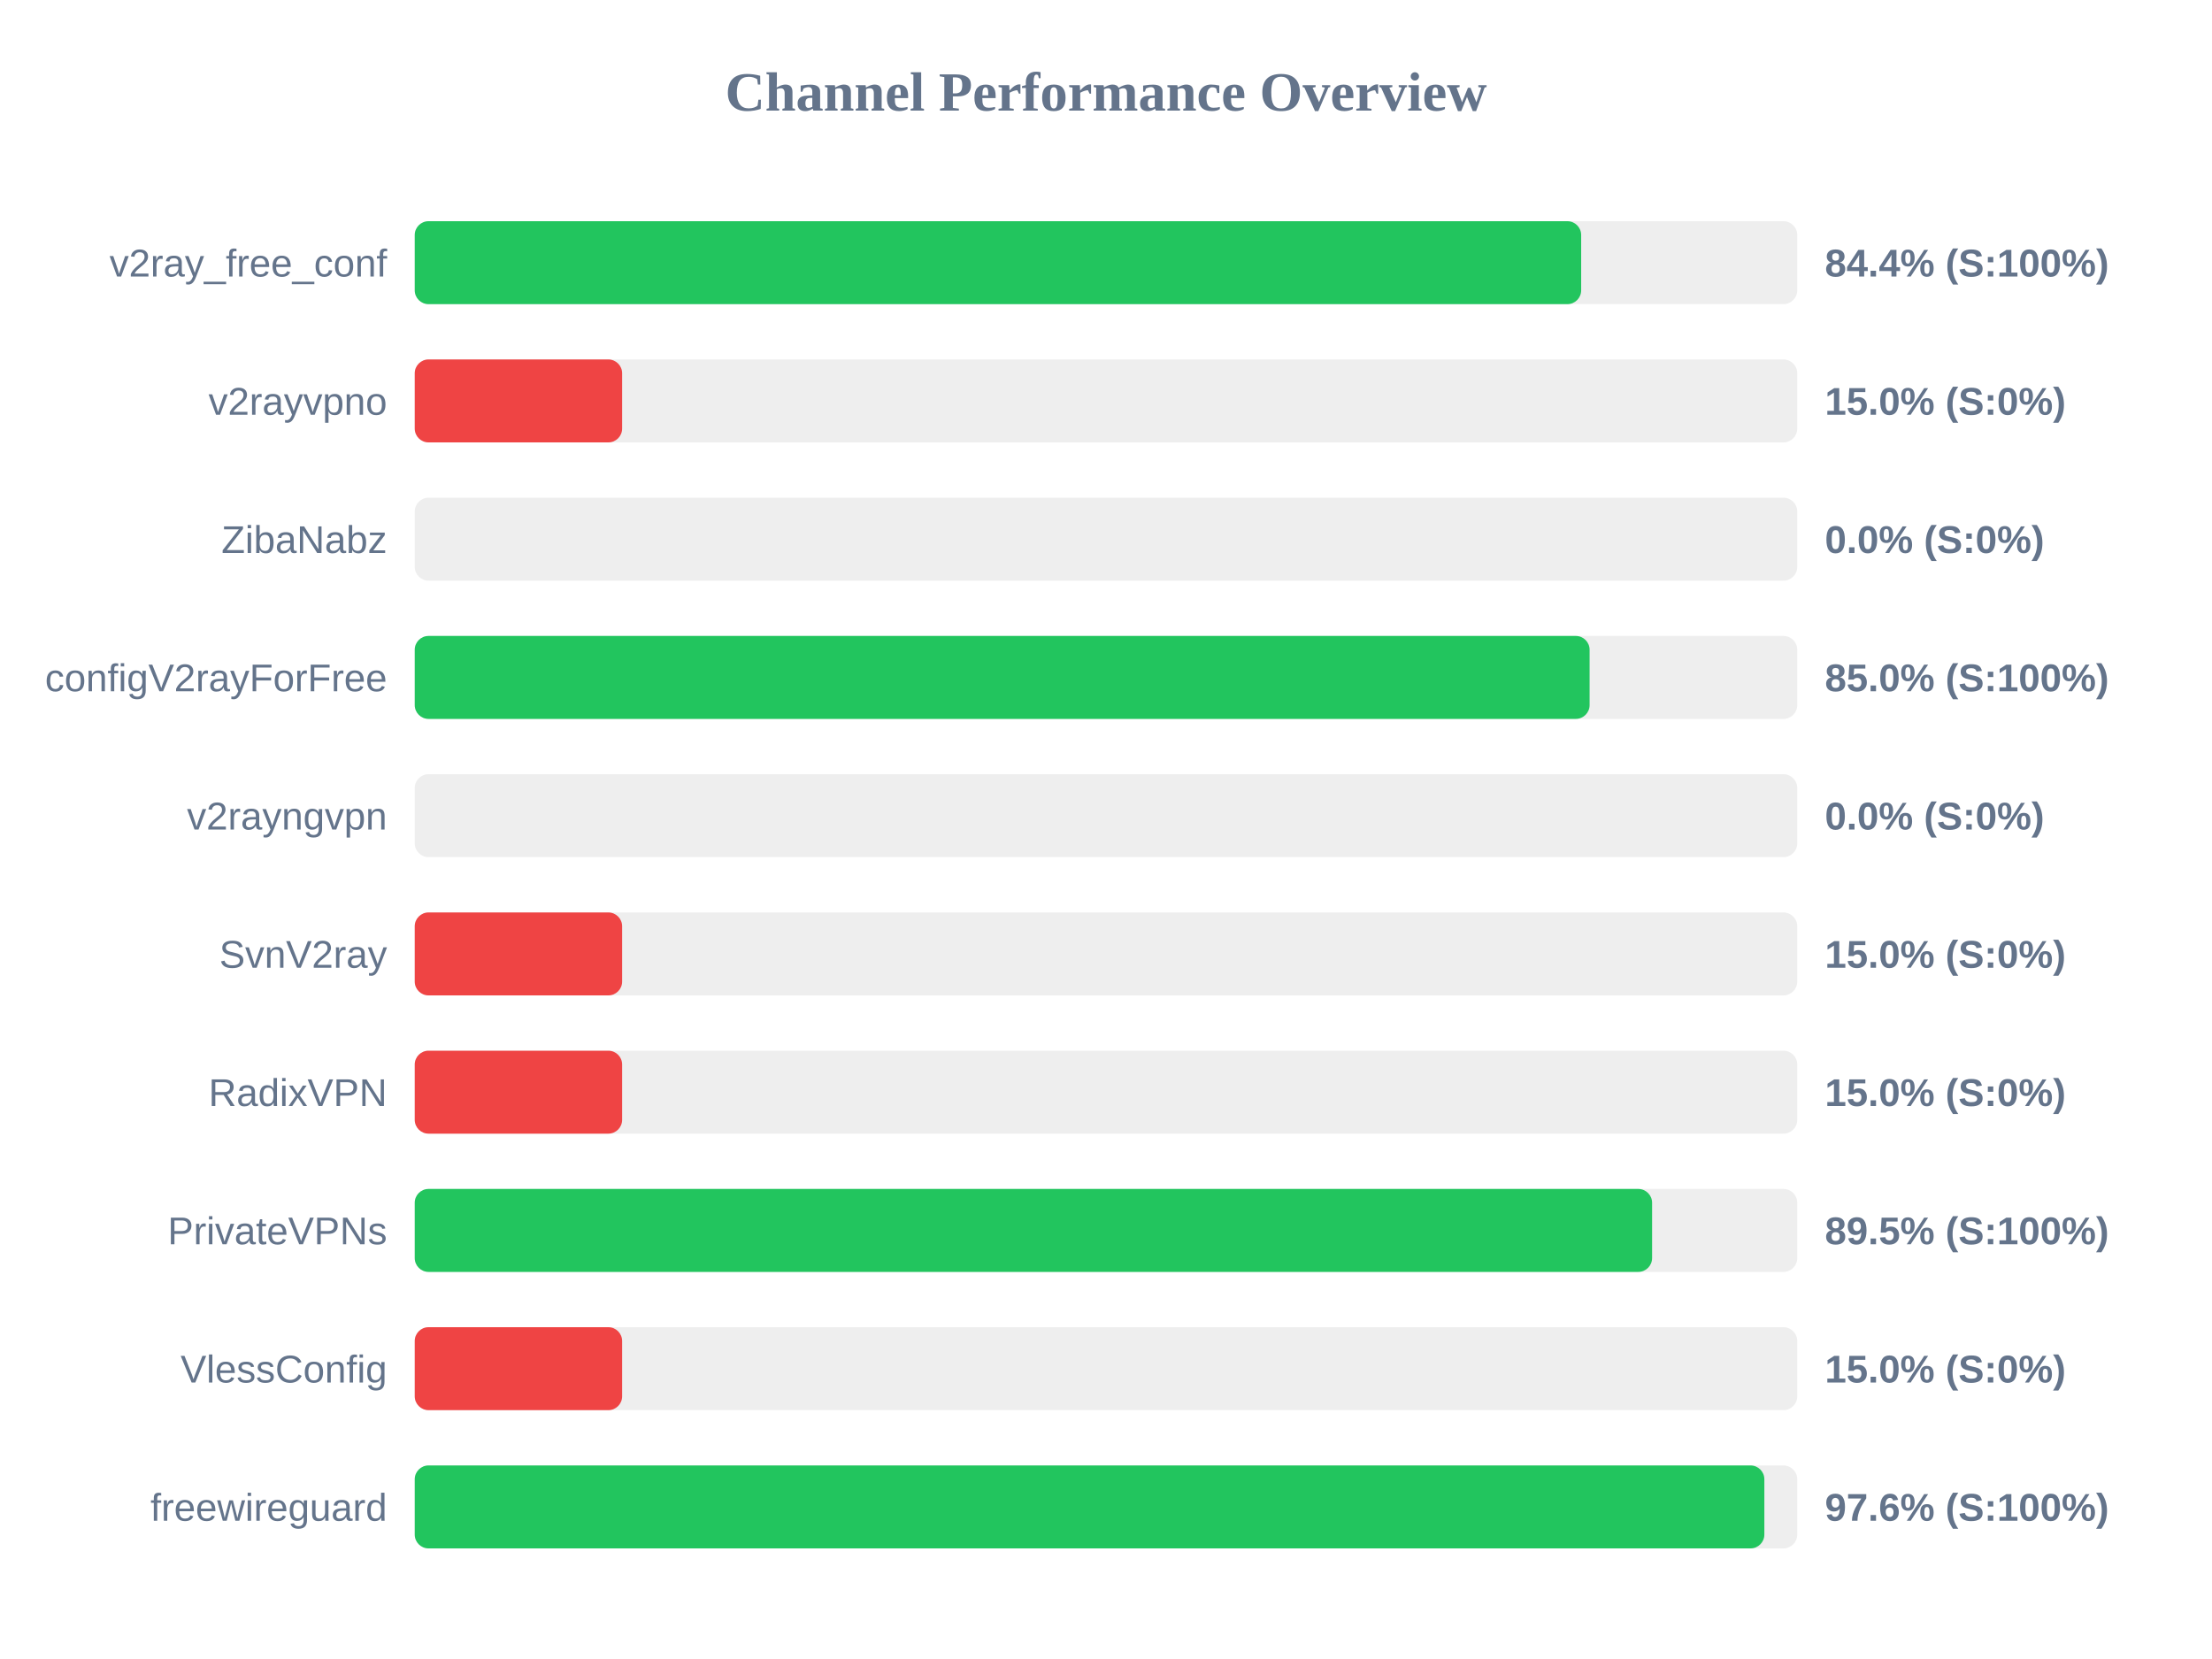
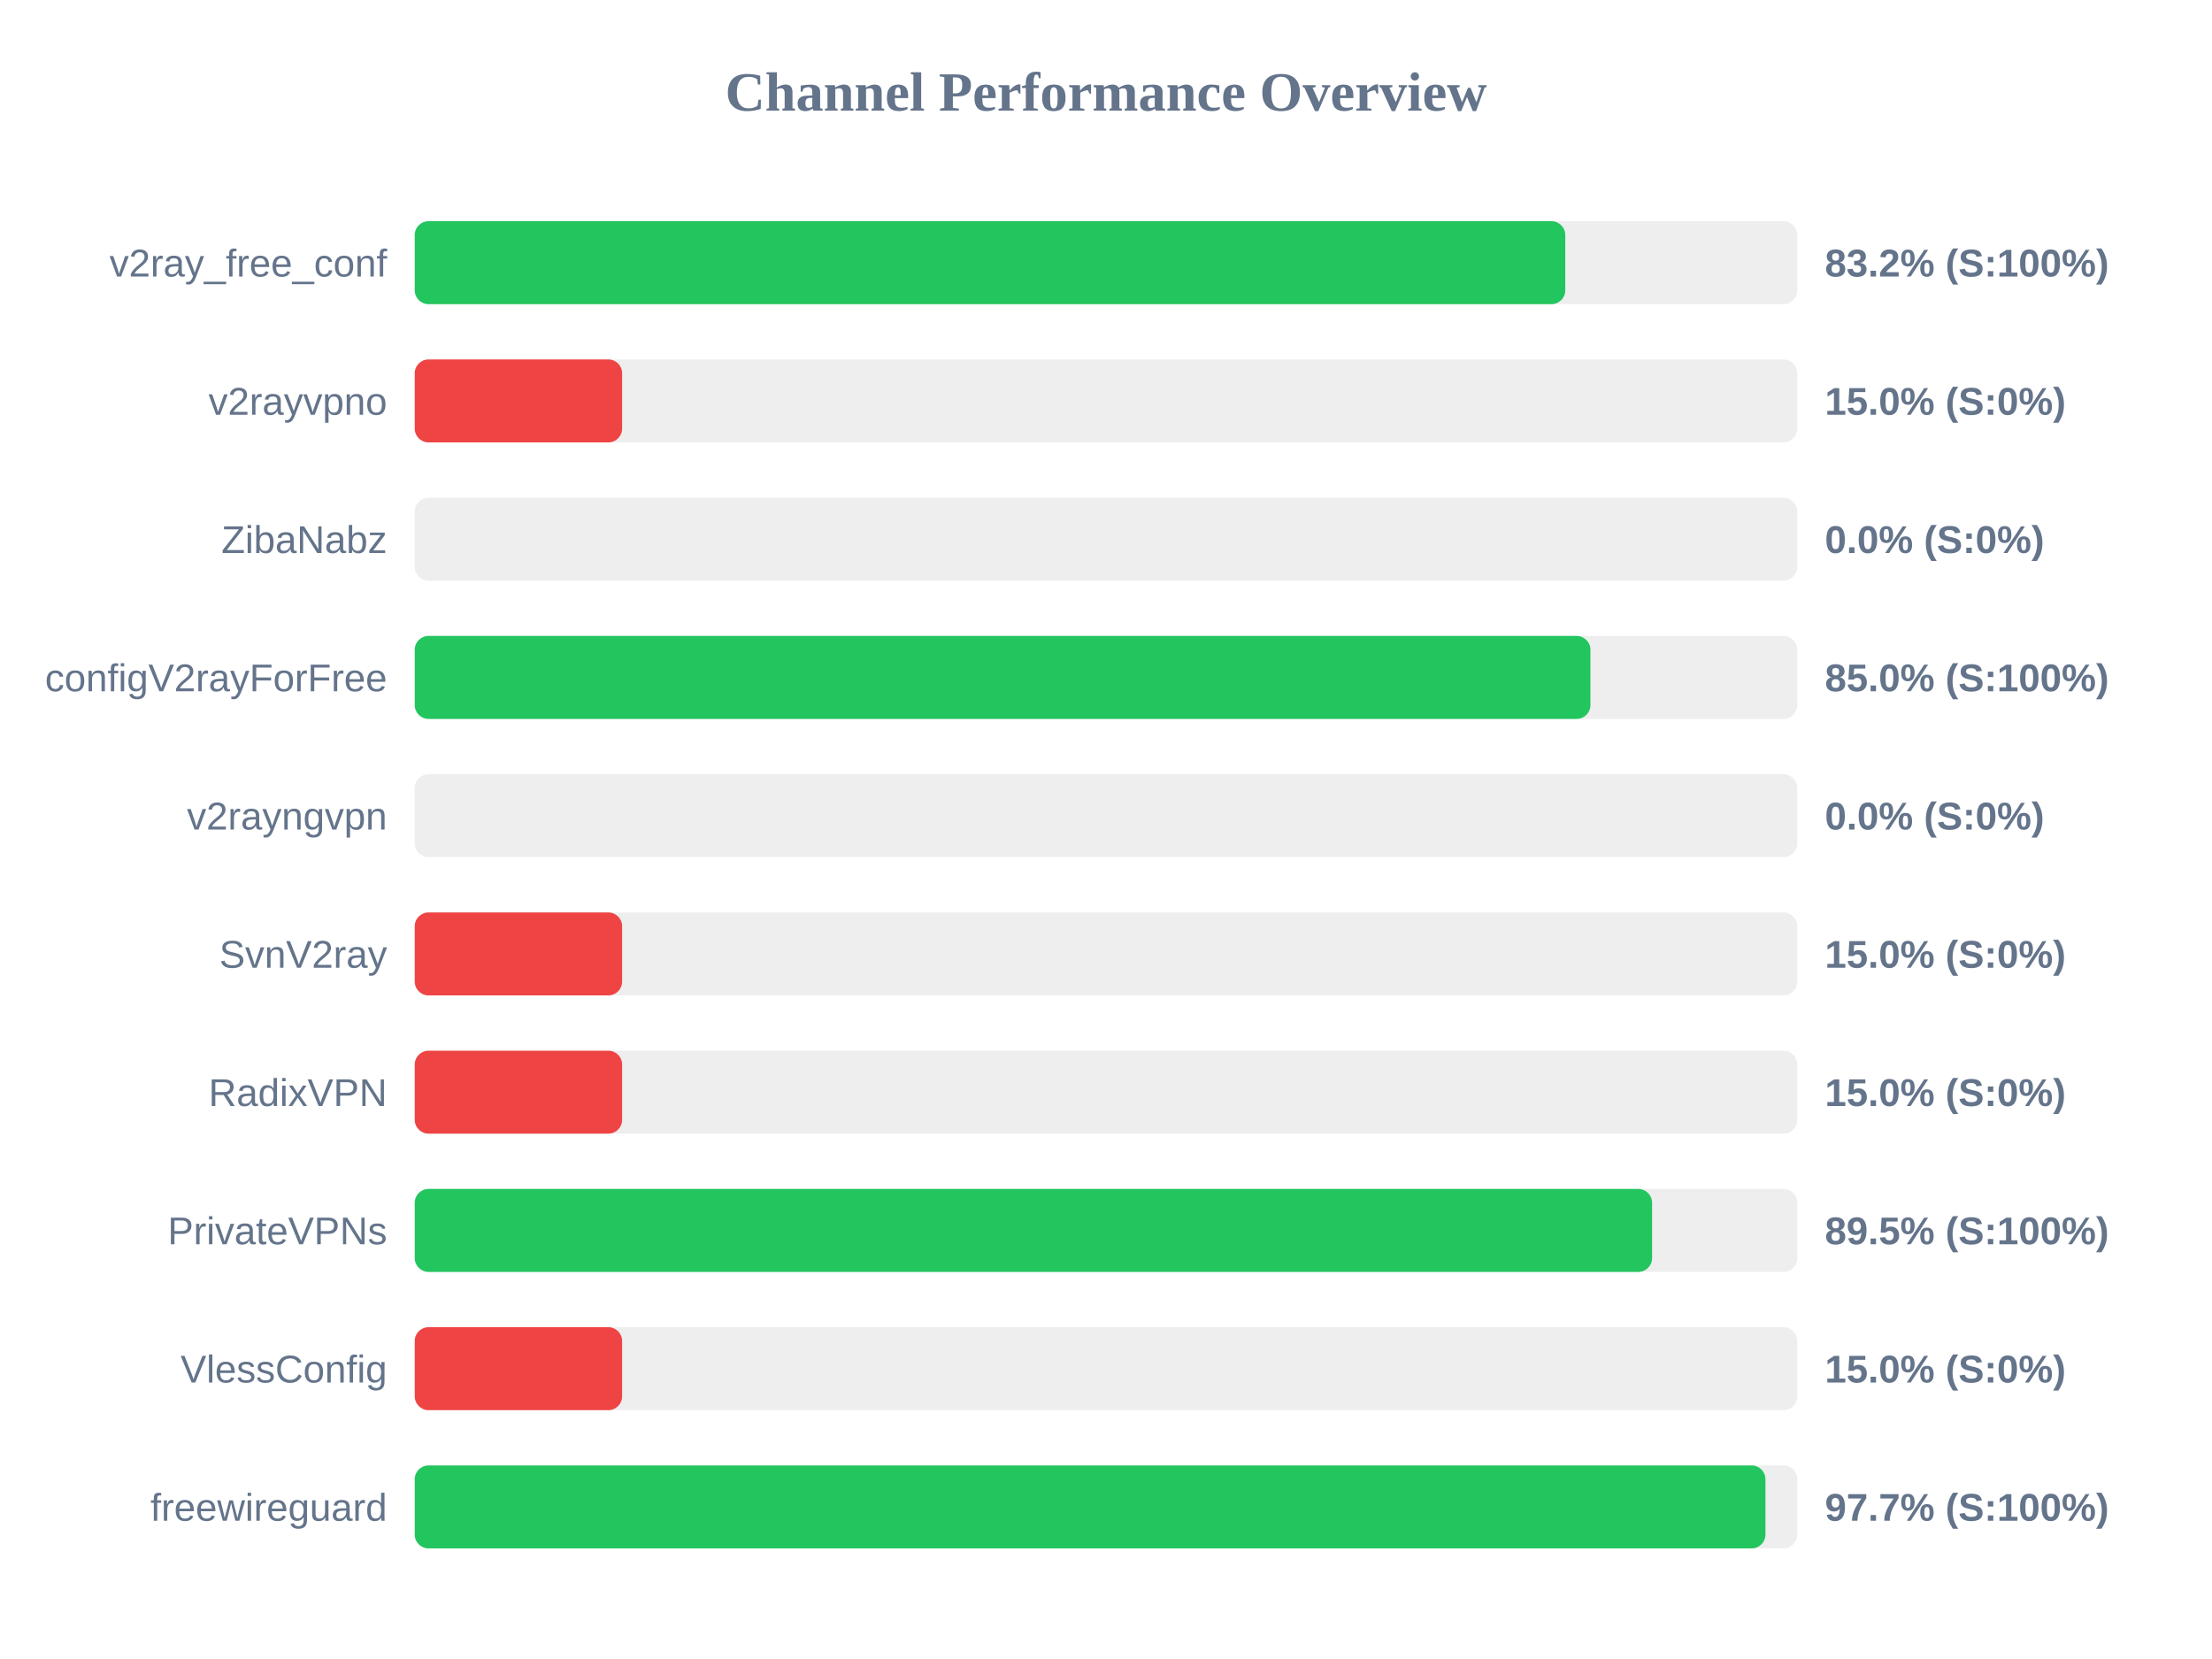
<svg xmlns="http://www.w3.org/2000/svg" width="800" height="600" version="1.1">
  <style>
        .row { font: 14px Arial; fill: #64748b; }
        .score { font: bold 14px Arial; fill: #64748b; }
    </style>
  <text x="400" y="40" text-anchor="middle" font-size="20px" font-weight="bold" fill="#64748b">Channel Performance Overview</text>
  <rect x="150" y="80" width="500" height="30" fill="#eee" rx="5" />
-   <rect x="150" y="80" width="421.85" height="30" fill="#22c55e" rx="5" />
+   <rect x="150" y="80" width="416.1" height="30" fill="#22c55e" rx="5" />
  <text x="140" y="100" text-anchor="end" class="row">v2ray_free_conf</text>
-   <text x="660" y="100" text-anchor="start" class="score">84.4% (S:100%)</text>
+   <text x="660" y="100" text-anchor="start" class="score">83.2% (S:100%)</text>
  <rect x="150" y="130" width="500" height="30" fill="#eee" rx="5" />
  <rect x="150" y="130" width="75.0" height="30" fill="#ef4444" rx="5" />
  <text x="140" y="150" text-anchor="end" class="row">v2rayvpno</text>
  <text x="660" y="150" text-anchor="start" class="score">15.0% (S:0%)</text>
  <rect x="150" y="180" width="500" height="30" fill="#eee" rx="5" />
  <rect x="150" y="180" width="0.0" height="30" fill="#ef4444" rx="5" />
  <text x="140" y="200" text-anchor="end" class="row">ZibaNabz</text>
  <text x="660" y="200" text-anchor="start" class="score">0.0% (S:0%)</text>
  <rect x="150" y="230" width="500" height="30" fill="#eee" rx="5" />
-   <rect x="150" y="230" width="424.9" height="30" fill="#22c55e" rx="5" />
+   <rect x="150" y="230" width="425.2" height="30" fill="#22c55e" rx="5" />
  <text x="140" y="250" text-anchor="end" class="row">configV2rayForFree</text>
  <text x="660" y="250" text-anchor="start" class="score">85.0% (S:100%)</text>
  <rect x="150" y="280" width="500" height="30" fill="#eee" rx="5" />
  <rect x="150" y="280" width="0.0" height="30" fill="#ef4444" rx="5" />
  <text x="140" y="300" text-anchor="end" class="row">v2rayngvpn</text>
  <text x="660" y="300" text-anchor="start" class="score">0.0% (S:0%)</text>
  <rect x="150" y="330" width="500" height="30" fill="#eee" rx="5" />
  <rect x="150" y="330" width="75.0" height="30" fill="#ef4444" rx="5" />
  <text x="140" y="350" text-anchor="end" class="row">SvnV2ray</text>
  <text x="660" y="350" text-anchor="start" class="score">15.0% (S:0%)</text>
  <rect x="150" y="380" width="500" height="30" fill="#eee" rx="5" />
  <rect x="150" y="380" width="75.0" height="30" fill="#ef4444" rx="5" />
  <text x="140" y="400" text-anchor="end" class="row">RadixVPN</text>
  <text x="660" y="400" text-anchor="start" class="score">15.0% (S:0%)</text>
  <rect x="150" y="430" width="500" height="30" fill="#eee" rx="5" />
  <rect x="150" y="430" width="447.5" height="30" fill="#22c55e" rx="5" />
  <text x="140" y="450" text-anchor="end" class="row">PrivateVPNs</text>
  <text x="660" y="450" text-anchor="start" class="score">89.5% (S:100%)</text>
  <rect x="150" y="480" width="500" height="30" fill="#eee" rx="5" />
  <rect x="150" y="480" width="75.0" height="30" fill="#ef4444" rx="5" />
  <text x="140" y="500" text-anchor="end" class="row">VlessConfig</text>
  <text x="660" y="500" text-anchor="start" class="score">15.0% (S:0%)</text>
  <rect x="150" y="530" width="500" height="30" fill="#eee" rx="5" />
-   <rect x="150" y="530" width="488.1" height="30" fill="#22c55e" rx="5" />
+   <rect x="150" y="530" width="488.5" height="30" fill="#22c55e" rx="5" />
  <text x="140" y="550" text-anchor="end" class="row">freewireguard</text>
-   <text x="660" y="550" text-anchor="start" class="score">97.6% (S:100%)</text>
+   <text x="660" y="550" text-anchor="start" class="score">97.7% (S:100%)</text>
</svg>
